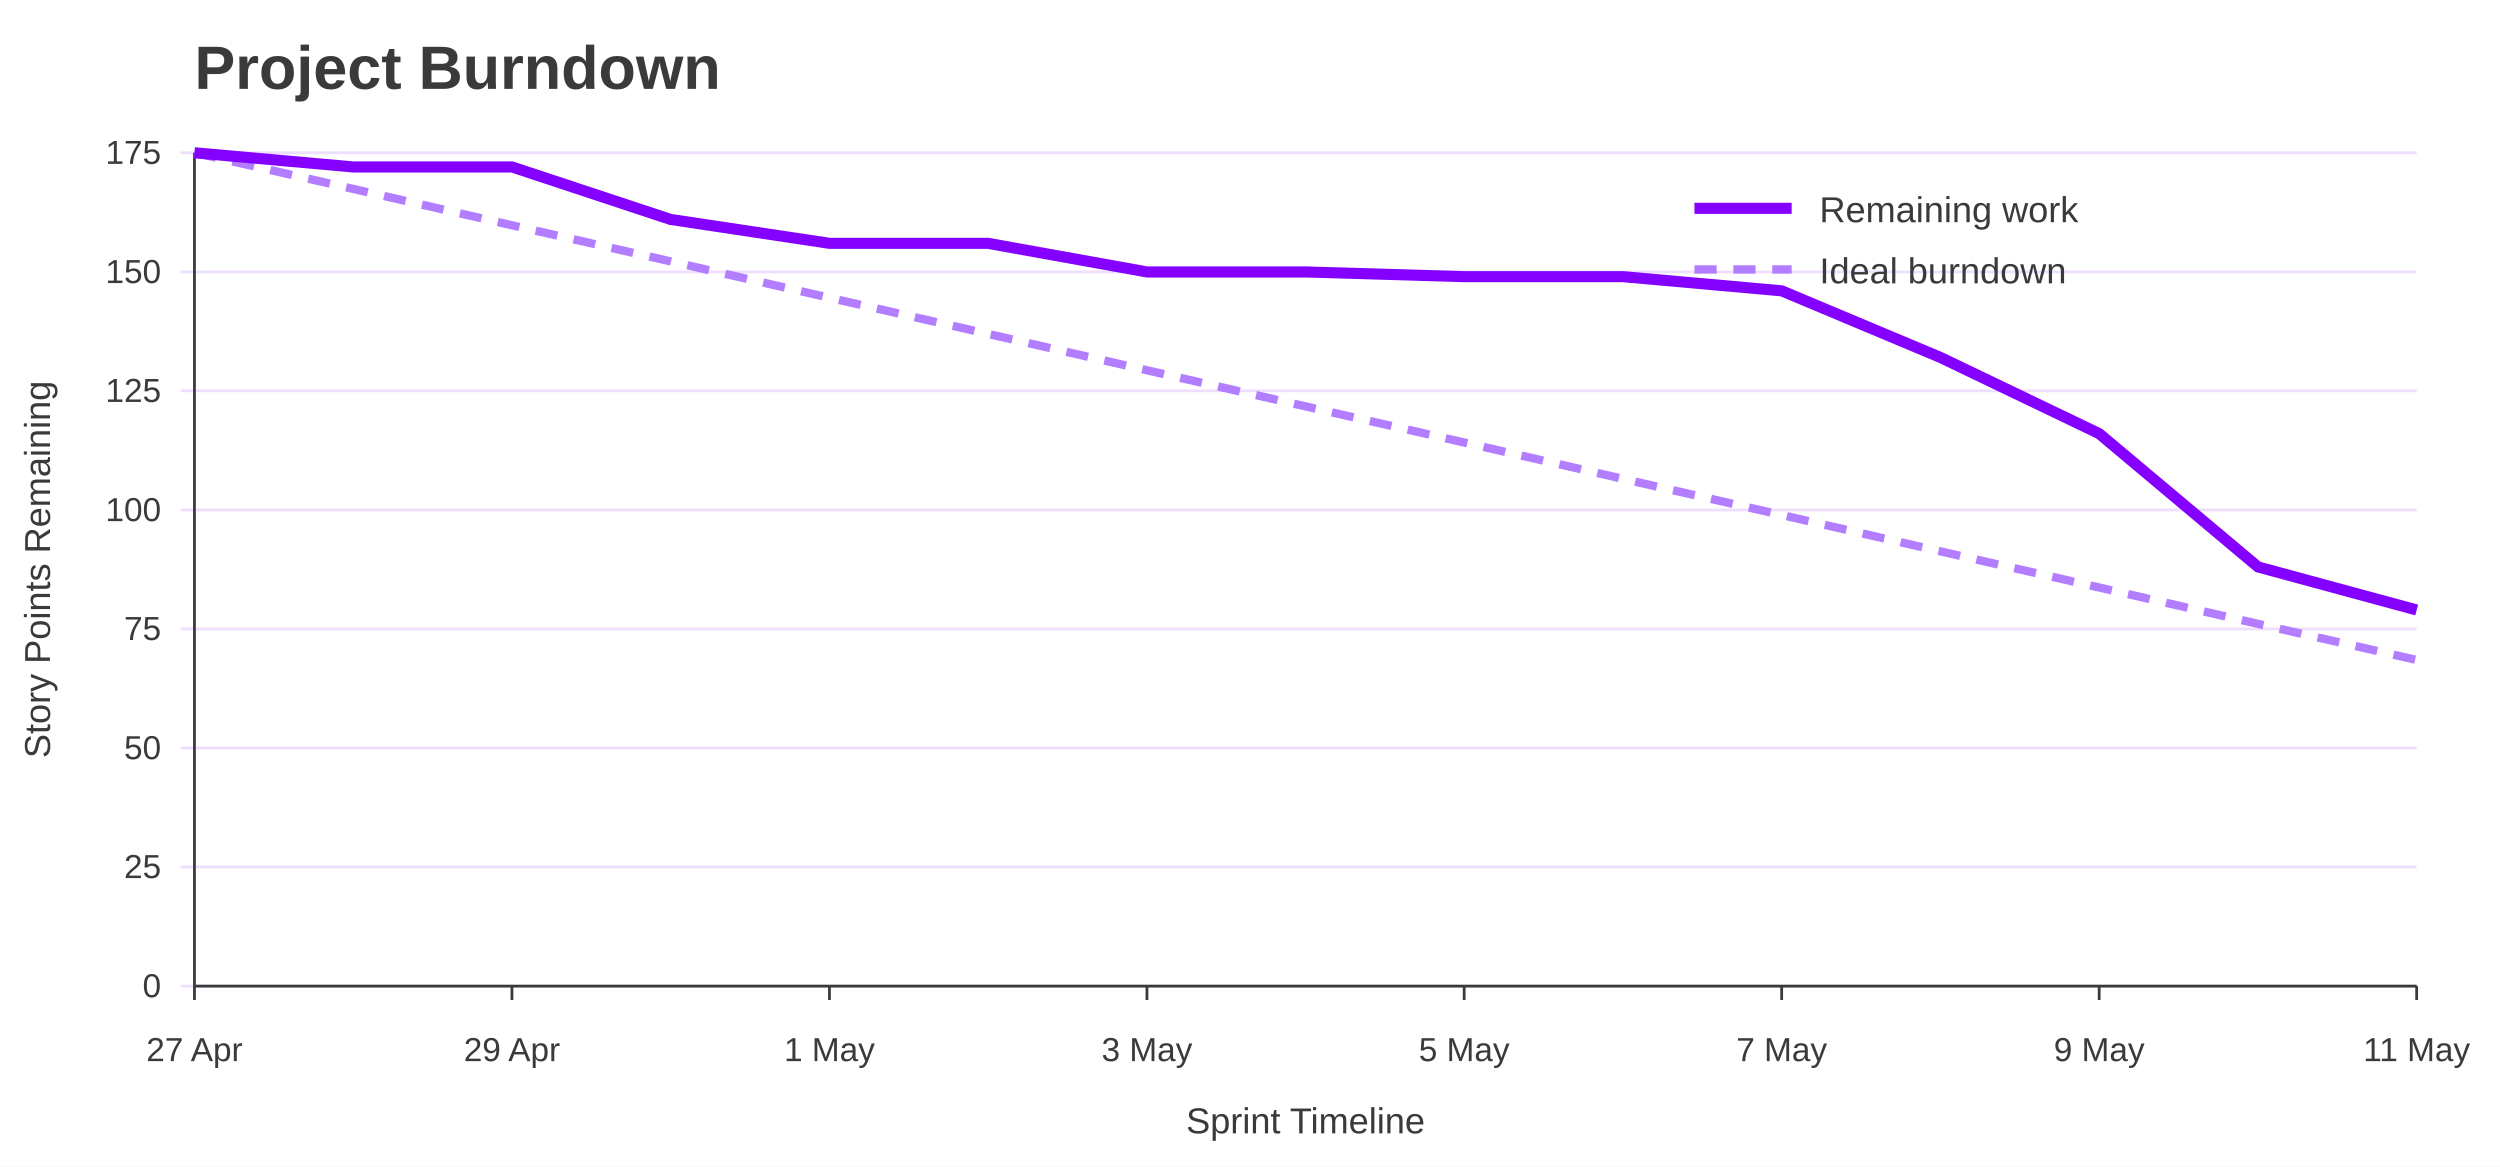
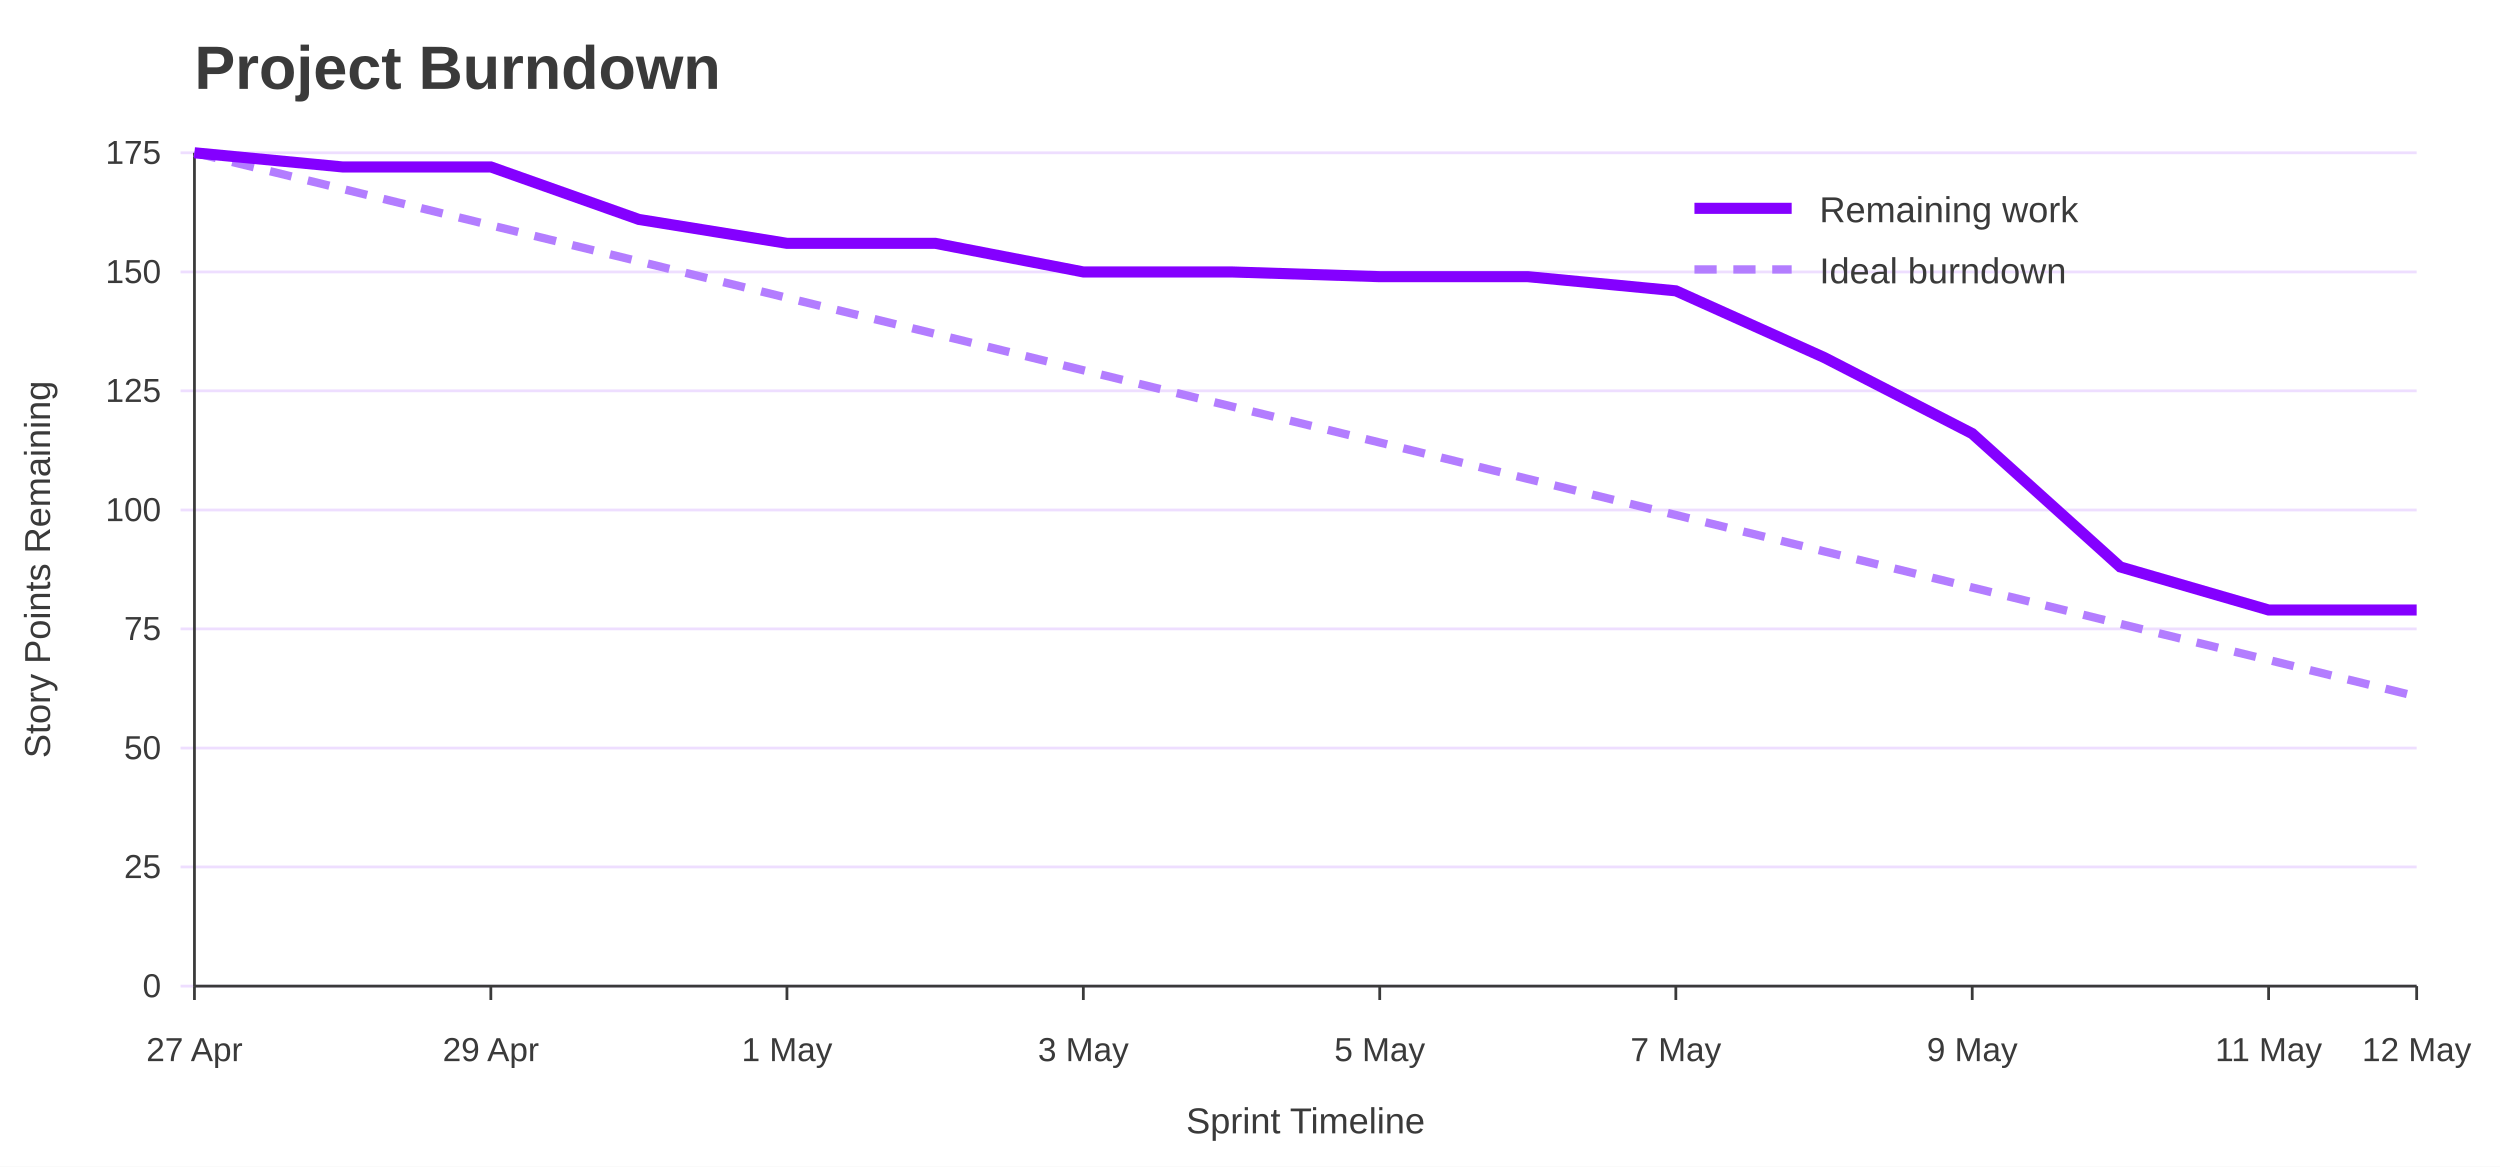
<svg xmlns="http://www.w3.org/2000/svg" width="900" height="420" viewBox="0 0 900 420" role="img" aria-labelledby="title desc">
  <rect width="100%" height="100%" fill="#ffffff" />
  <text x="70" y="32" font-family="Jost, Arial, Helvetica, sans-serif" font-size="22" font-weight="700" fill="#3A3A3A">Project Burndown</text>
  <line x1="65" y1="355.0" x2="870" y2="355.0" stroke="#EEDEFF" />
  <text x="58" y="359.0" font-family="Overpass, Arial, Helvetica, sans-serif" font-size="12" text-anchor="end" fill="#3A3A3A">0</text>
  <line x1="65" y1="312.1" x2="870" y2="312.1" stroke="#EEDEFF" />
  <text x="58" y="316.1" font-family="Overpass, Arial, Helvetica, sans-serif" font-size="12" text-anchor="end" fill="#3A3A3A">25</text>
  <line x1="65" y1="269.3" x2="870" y2="269.3" stroke="#EEDEFF" />
  <text x="58" y="273.3" font-family="Overpass, Arial, Helvetica, sans-serif" font-size="12" text-anchor="end" fill="#3A3A3A">50</text>
  <line x1="65" y1="226.4" x2="870" y2="226.4" stroke="#EEDEFF" />
  <text x="58" y="230.4" font-family="Overpass, Arial, Helvetica, sans-serif" font-size="12" text-anchor="end" fill="#3A3A3A">75</text>
  <line x1="65" y1="183.6" x2="870" y2="183.6" stroke="#EEDEFF" />
  <text x="58" y="187.6" font-family="Overpass, Arial, Helvetica, sans-serif" font-size="12" text-anchor="end" fill="#3A3A3A">100</text>
  <line x1="65" y1="140.7" x2="870" y2="140.7" stroke="#EEDEFF" />
  <text x="58" y="144.7" font-family="Overpass, Arial, Helvetica, sans-serif" font-size="12" text-anchor="end" fill="#3A3A3A">125</text>
  <line x1="65" y1="97.9" x2="870" y2="97.9" stroke="#EEDEFF" />
  <text x="58" y="101.9" font-family="Overpass, Arial, Helvetica, sans-serif" font-size="12" text-anchor="end" fill="#3A3A3A">150</text>
  <line x1="65" y1="55.0" x2="870" y2="55.0" stroke="#EEDEFF" />
  <text x="58" y="59.0" font-family="Overpass, Arial, Helvetica, sans-serif" font-size="12" text-anchor="end" fill="#3A3A3A">175</text>
  <line x1="70.0" y1="355" x2="70.0" y2="360" stroke="#3A3A3A" />
  <text x="70.0" y="382" font-family="Overpass, Arial, Helvetica, sans-serif" font-size="12" text-anchor="middle" fill="#3A3A3A">27 Apr</text>
-   <line x1="184.3" y1="355" x2="184.3" y2="360" stroke="#3A3A3A" />
-   <text x="184.3" y="382" font-family="Overpass, Arial, Helvetica, sans-serif" font-size="12" text-anchor="middle" fill="#3A3A3A">29 Apr</text>
-   <line x1="298.6" y1="355" x2="298.6" y2="360" stroke="#3A3A3A" />
-   <text x="298.6" y="382" font-family="Overpass, Arial, Helvetica, sans-serif" font-size="12" text-anchor="middle" fill="#3A3A3A">1 May</text>
-   <line x1="412.9" y1="355" x2="412.9" y2="360" stroke="#3A3A3A" />
-   <text x="412.9" y="382" font-family="Overpass, Arial, Helvetica, sans-serif" font-size="12" text-anchor="middle" fill="#3A3A3A">3 May</text>
-   <line x1="527.1" y1="355" x2="527.1" y2="360" stroke="#3A3A3A" />
-   <text x="527.1" y="382" font-family="Overpass, Arial, Helvetica, sans-serif" font-size="12" text-anchor="middle" fill="#3A3A3A">5 May</text>
-   <line x1="641.4" y1="355" x2="641.4" y2="360" stroke="#3A3A3A" />
-   <text x="641.4" y="382" font-family="Overpass, Arial, Helvetica, sans-serif" font-size="12" text-anchor="middle" fill="#3A3A3A">7 May</text>
-   <line x1="755.7" y1="355" x2="755.7" y2="360" stroke="#3A3A3A" />
-   <text x="755.7" y="382" font-family="Overpass, Arial, Helvetica, sans-serif" font-size="12" text-anchor="middle" fill="#3A3A3A">9 May</text>
+   <line x1="176.7" y1="355" x2="176.7" y2="360" stroke="#3A3A3A" />
+   <text x="176.7" y="382" font-family="Overpass, Arial, Helvetica, sans-serif" font-size="12" text-anchor="middle" fill="#3A3A3A">29 Apr</text>
+   <line x1="283.3" y1="355" x2="283.3" y2="360" stroke="#3A3A3A" />
+   <text x="283.3" y="382" font-family="Overpass, Arial, Helvetica, sans-serif" font-size="12" text-anchor="middle" fill="#3A3A3A">1 May</text>
+   <line x1="390.0" y1="355" x2="390.0" y2="360" stroke="#3A3A3A" />
+   <text x="390.0" y="382" font-family="Overpass, Arial, Helvetica, sans-serif" font-size="12" text-anchor="middle" fill="#3A3A3A">3 May</text>
+   <line x1="496.7" y1="355" x2="496.7" y2="360" stroke="#3A3A3A" />
+   <text x="496.7" y="382" font-family="Overpass, Arial, Helvetica, sans-serif" font-size="12" text-anchor="middle" fill="#3A3A3A">5 May</text>
+   <line x1="603.3" y1="355" x2="603.3" y2="360" stroke="#3A3A3A" />
+   <text x="603.3" y="382" font-family="Overpass, Arial, Helvetica, sans-serif" font-size="12" text-anchor="middle" fill="#3A3A3A">7 May</text>
+   <line x1="710.0" y1="355" x2="710.0" y2="360" stroke="#3A3A3A" />
+   <text x="710.0" y="382" font-family="Overpass, Arial, Helvetica, sans-serif" font-size="12" text-anchor="middle" fill="#3A3A3A">9 May</text>
+   <line x1="816.7" y1="355" x2="816.7" y2="360" stroke="#3A3A3A" />
+   <text x="816.7" y="382" font-family="Overpass, Arial, Helvetica, sans-serif" font-size="12" text-anchor="middle" fill="#3A3A3A">11 May</text>
  <line x1="870.0" y1="355" x2="870.0" y2="360" stroke="#3A3A3A" />
-   <text x="870.0" y="382" font-family="Overpass, Arial, Helvetica, sans-serif" font-size="12" text-anchor="middle" fill="#3A3A3A">11 May</text>
+   <text x="870.0" y="382" font-family="Overpass, Arial, Helvetica, sans-serif" font-size="12" text-anchor="middle" fill="#3A3A3A">12 May</text>
  <line x1="70" y1="55" x2="70" y2="355" stroke="#3A3A3A" />
  <line x1="70" y1="355" x2="870" y2="355" stroke="#3A3A3A" />
  <text x="18" y="205.0" font-family="Overpass, Arial, Helvetica, sans-serif" font-size="13" text-anchor="middle" transform="rotate(-90 18 205.0)" fill="#3A3A3A">Story Points Remaining</text>
  <text x="470.0" y="408" font-family="Overpass, Arial, Helvetica, sans-serif" font-size="13" text-anchor="middle" fill="#3A3A3A">Sprint Timeline</text>
-   <polyline points="70.0,55.0 127.1,68.0 184.3,81.1 241.4,94.1 298.6,107.2 355.7,120.2 412.9,133.3 470.0,146.3 527.1,159.3 584.3,172.4 641.4,185.4 698.6,198.5 755.7,211.5 812.9,224.6 870.0,237.6" fill="none" stroke="#B37DFF" stroke-width="3" stroke-dasharray="8 6" />
-   <polyline points="70.0,55.0 127.1,60.1 184.3,60.1 241.4,79.0 298.6,87.6 355.7,87.6 412.9,97.9 470.0,97.9 527.1,99.6 584.3,99.6 641.4,104.7 698.6,128.7 755.7,156.1 812.9,204.1 870.0,219.6" fill="none" stroke="#8400FF" stroke-width="4" />
+   <polyline points="70.0,55.0 123.3,68.0 176.7,81.1 230.0,94.1 283.3,107.2 336.7,120.2 390.0,133.3 443.3,146.3 496.7,159.3 550.0,172.4 603.3,185.4 656.7,198.5 710.0,211.5 763.3,224.6 816.7,237.6 870.0,250.7" fill="none" stroke="#B37DFF" stroke-width="3" stroke-dasharray="8 6" />
+   <polyline points="70.0,55.0 123.3,60.1 176.7,60.1 230.0,79.0 283.3,87.6 336.7,87.6 390.0,97.9 443.3,97.9 496.7,99.6 550.0,99.6 603.3,104.7 656.7,128.7 710.0,156.1 763.3,204.1 816.7,219.6 870.0,219.6" fill="none" stroke="#8400FF" stroke-width="4" />
  <line x1="610" y1="75" x2="645" y2="75" stroke="#8400FF" stroke-width="4" />
  <text x="655" y="80" font-family="Overpass, Arial, Helvetica, sans-serif" font-size="13" fill="#3A3A3A">Remaining work</text>
  <line x1="610" y1="97" x2="645" y2="97" stroke="#B37DFF" stroke-width="3" stroke-dasharray="8 6" />
  <text x="655" y="102" font-family="Overpass, Arial, Helvetica, sans-serif" font-size="13" fill="#3A3A3A">Ideal burndown</text>
</svg>
